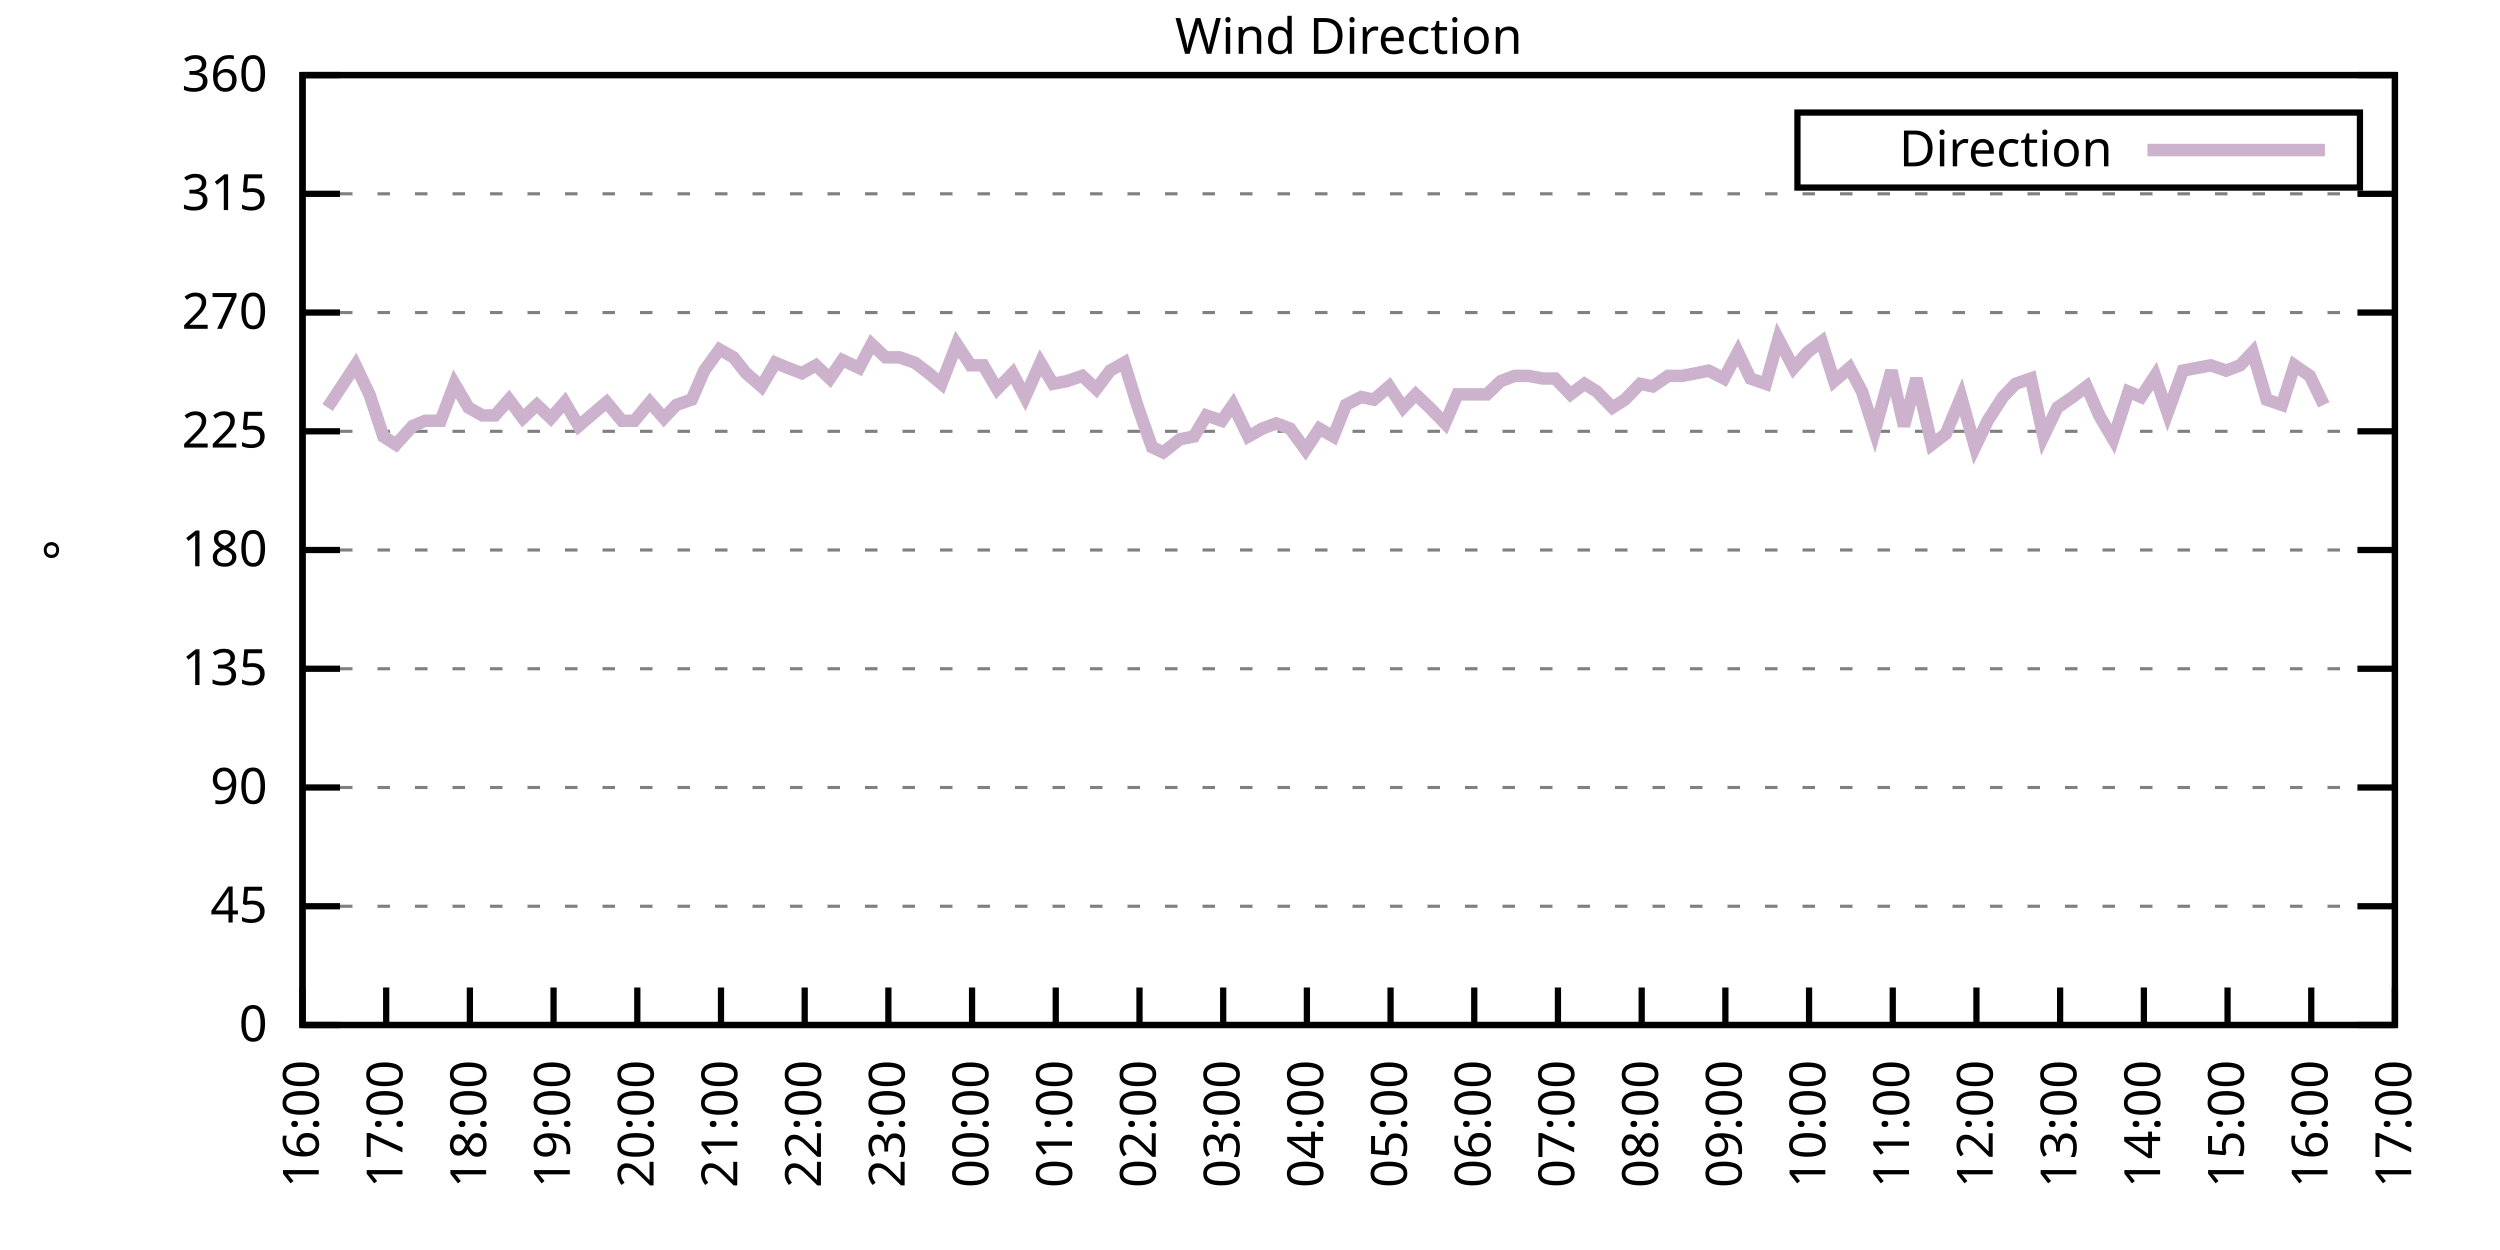
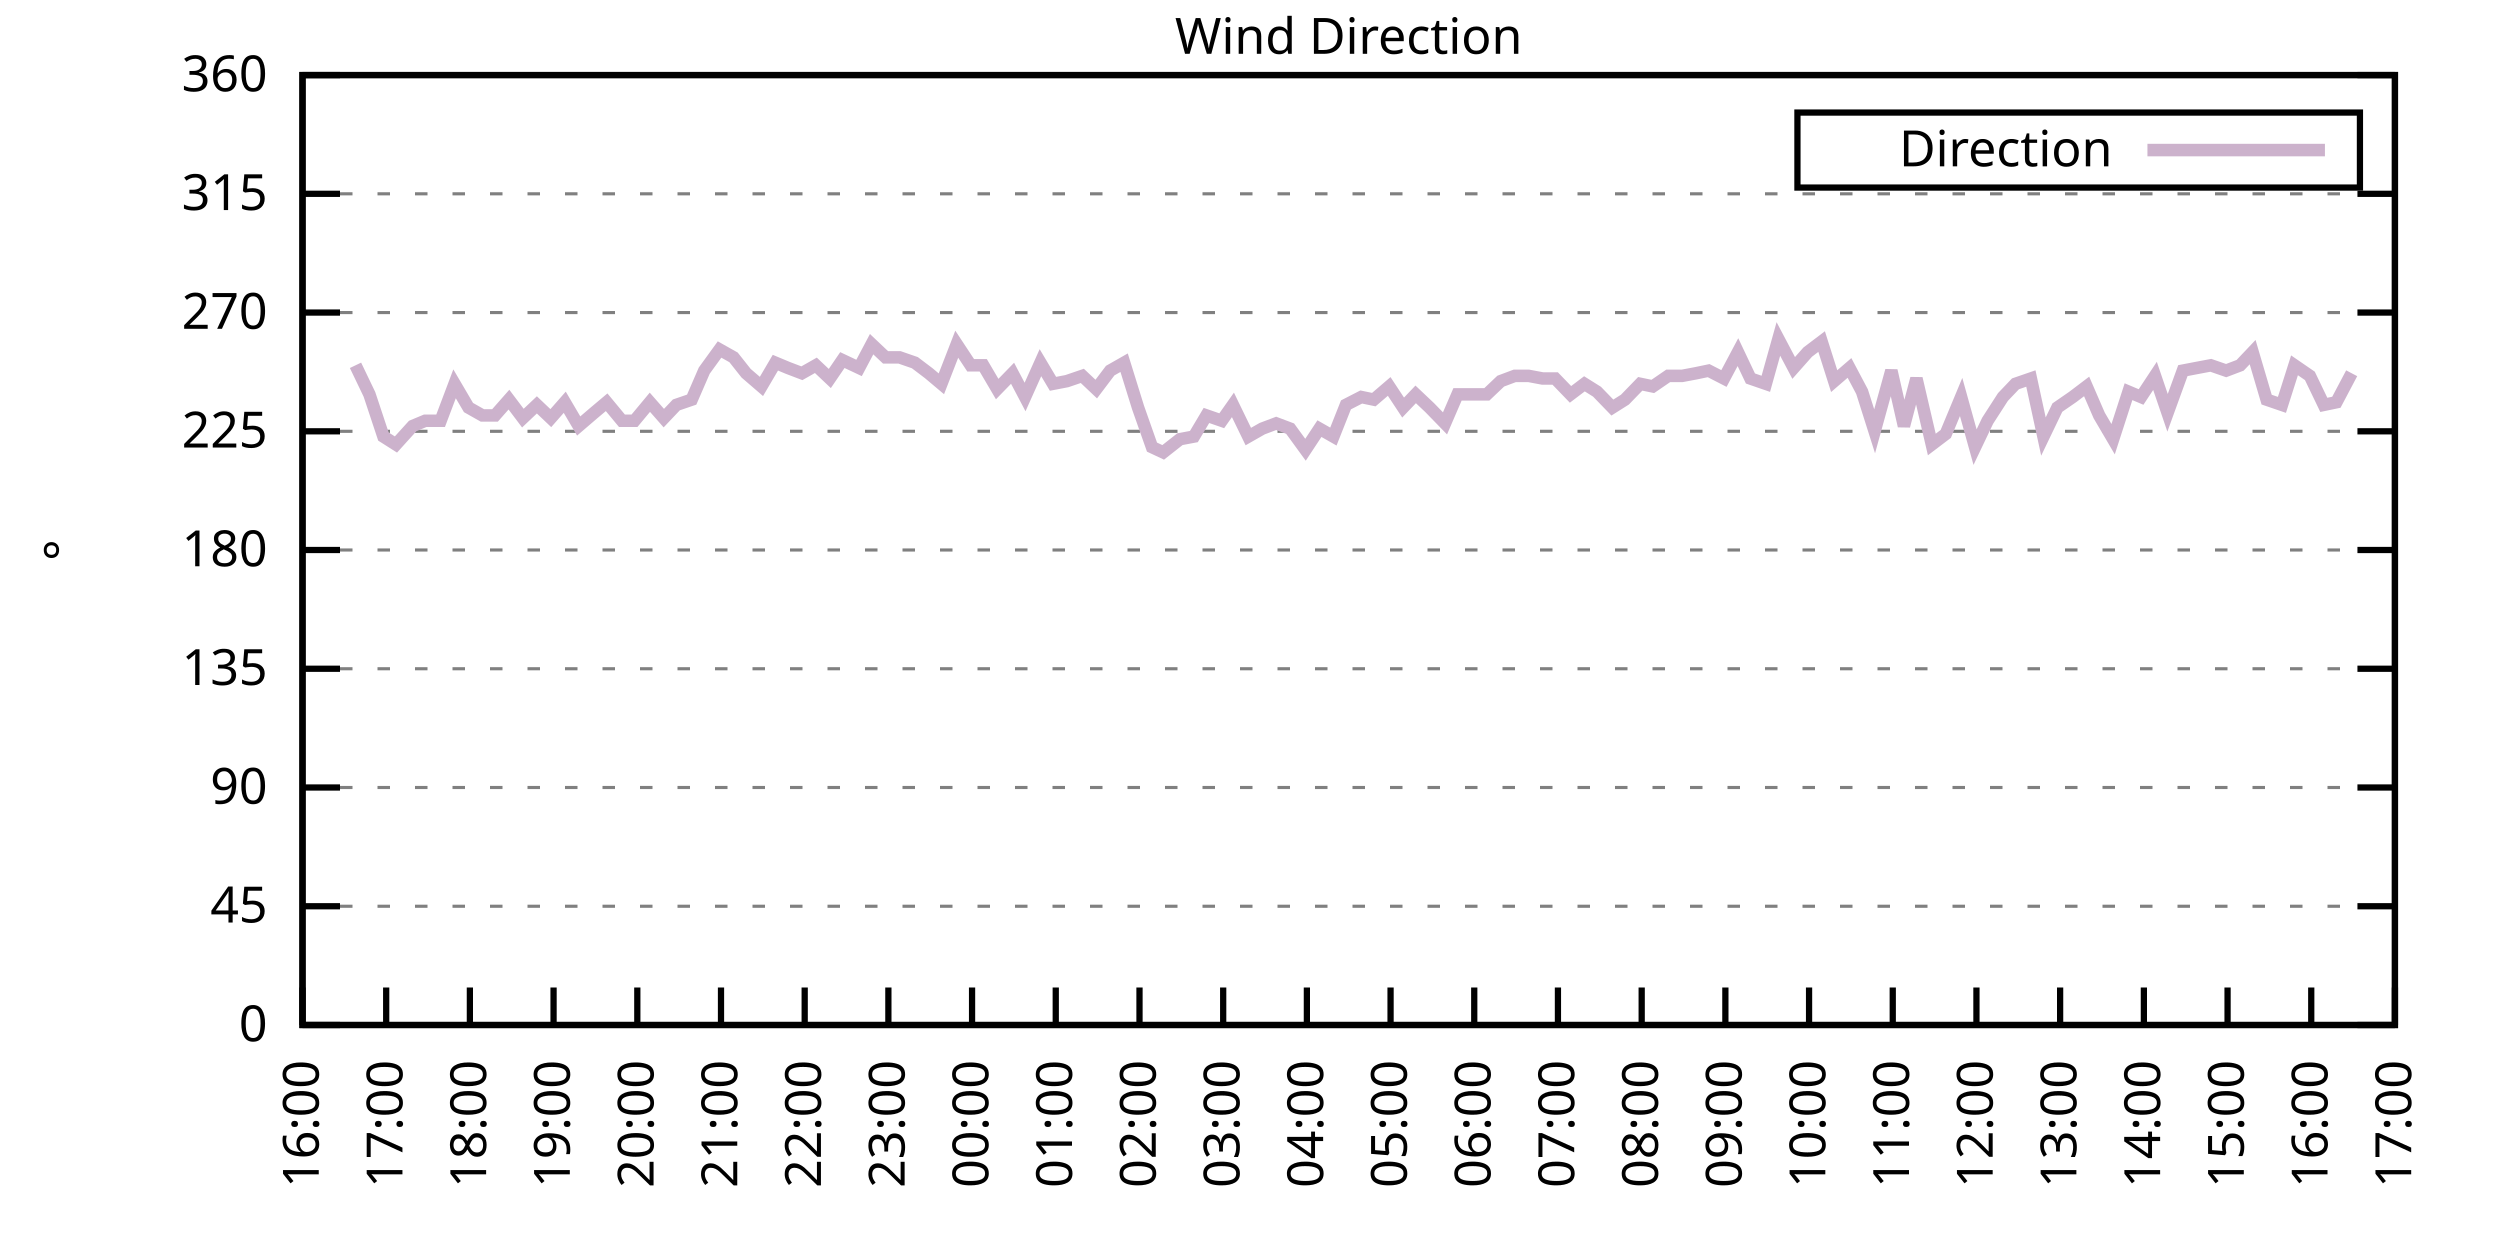
<svg xmlns="http://www.w3.org/2000/svg" xmlns:xlink="http://www.w3.org/1999/xlink" width="400" height="200" viewBox="0 0 400 200">
  <g id="gnuplot_canvas">
    <rect x="0" y="0" width="400" height="200" fill="none" />
    <defs>
      <circle id="gpDot" r="0.5" stroke-width="0.5" stroke="currentColor" />
      <path id="gpPt0" stroke-width="0.333" stroke="currentColor" d="M-1,0 h2 M0,-1 v2" />
      <path id="gpPt1" stroke-width="0.333" stroke="currentColor" d="M-1,-1 L1,1 M1,-1 L-1,1" />
      <path id="gpPt2" stroke-width="0.333" stroke="currentColor" d="M-1,0 L1,0 M0,-1 L0,1 M-1,-1 L1,1 M-1,1 L1,-1" />
      <rect id="gpPt3" stroke-width="0.333" stroke="currentColor" x="-1" y="-1" width="2" height="2" />
      <rect id="gpPt4" stroke-width="0.333" stroke="currentColor" fill="currentColor" x="-1" y="-1" width="2" height="2" />
      <circle id="gpPt5" stroke-width="0.333" stroke="currentColor" cx="0" cy="0" r="1" />
      <use xlink:href="#gpPt5" id="gpPt6" fill="currentColor" stroke="none" />
      <path id="gpPt7" stroke-width="0.333" stroke="currentColor" d="M0,-1.33 L-1.33,0.67 L1.33,0.67 z" />
      <use xlink:href="#gpPt7" id="gpPt8" fill="currentColor" stroke="none" />
      <use xlink:href="#gpPt7" id="gpPt9" stroke="currentColor" transform="rotate(180)" />
      <use xlink:href="#gpPt9" id="gpPt10" fill="currentColor" stroke="none" />
      <use xlink:href="#gpPt3" id="gpPt11" stroke="currentColor" transform="rotate(45)" />
      <use xlink:href="#gpPt11" id="gpPt12" fill="currentColor" stroke="none" />
      <path id="gpPt13" stroke-width="0.333" stroke="currentColor" d="M0,1.330 L1.265,0.411 L0.782,-1.067 L-0.782,-1.076 L-1.265,0.411 z" />
      <use xlink:href="#gpPt13" id="gpPt14" fill="currentColor" stroke="none" />
      <filter id="textbox" filterUnits="objectBoundingBox" x="0" y="0" height="1" width="1">
        <feFlood flood-color="white" flood-opacity="1" result="bgnd" />
        <feComposite in="SourceGraphic" in2="bgnd" operator="atop" />
      </filter>
      <filter id="greybox" filterUnits="objectBoundingBox" x="0" y="0" height="1" width="1">
        <feFlood flood-color="lightgrey" flood-opacity="1" result="grey" />
        <feComposite in="SourceGraphic" in2="grey" operator="atop" />
      </filter>
    </defs>
    <g fill="none" color="white" stroke="currentColor" stroke-width="1.00" stroke-linecap="butt" stroke-linejoin="miter">
</g>
    <g fill="none" color="black" stroke="currentColor" stroke-width="1.00" stroke-linecap="butt" stroke-linejoin="miter">
      <g stroke="none" shape-rendering="crispEdges">
        <polygon fill="rgb(255, 255, 255)" points="48.40,164.00 383.18,164.00 383.18,12.02 48.40,12.02 " />
      </g>
    </g>
    <g fill="none" color="black" stroke="currentColor" stroke-width="1.00" stroke-linecap="butt" stroke-linejoin="miter">
</g>
    <g fill="none" color="black" stroke="black" stroke-width="0.50" stroke-linecap="butt" stroke-linejoin="miter">
</g>
    <g fill="none" color="gray" stroke="currentColor" stroke-width="0.50" stroke-linecap="butt" stroke-linejoin="miter">
      <path stroke="gray" stroke-dasharray="2,4" class="gridline" d="M48.40,164.00 L383.19,164.00  " />
    </g>
    <g fill="none" color="gray" stroke="gray" stroke-width="1.00" stroke-linecap="butt" stroke-linejoin="miter">
</g>
    <g fill="none" color="black" stroke="currentColor" stroke-width="1.00" stroke-linecap="butt" stroke-linejoin="miter">
      <path stroke="black" d="M48.40,164.00 L54.40,164.00 M383.19,164.00 L377.19,164.00  " />
      <g transform="translate(42.80,166.60)" stroke="none" fill="black" font-family="Sans" font-size="8.00" text-anchor="end">
        <text>
          <tspan font-family="Sans"> 0</tspan>
        </text>
      </g>
    </g>
    <g fill="none" color="black" stroke="currentColor" stroke-width="1.00" stroke-linecap="butt" stroke-linejoin="miter">
</g>
    <g fill="none" color="black" stroke="black" stroke-width="0.50" stroke-linecap="butt" stroke-linejoin="miter">
</g>
    <g fill="none" color="gray" stroke="currentColor" stroke-width="0.50" stroke-linecap="butt" stroke-linejoin="miter">
      <path stroke="gray" stroke-dasharray="2,4" class="gridline" d="M48.40,145.00 L383.19,145.00  " />
    </g>
    <g fill="none" color="gray" stroke="gray" stroke-width="1.00" stroke-linecap="butt" stroke-linejoin="miter">
</g>
    <g fill="none" color="black" stroke="currentColor" stroke-width="1.00" stroke-linecap="butt" stroke-linejoin="miter">
      <path stroke="black" d="M48.40,145.00 L54.40,145.00 M383.19,145.00 L377.19,145.00  " />
      <g transform="translate(42.80,147.60)" stroke="none" fill="black" font-family="Sans" font-size="8.00" text-anchor="end">
        <text>
          <tspan font-family="Sans"> 45</tspan>
        </text>
      </g>
    </g>
    <g fill="none" color="black" stroke="currentColor" stroke-width="1.00" stroke-linecap="butt" stroke-linejoin="miter">
</g>
    <g fill="none" color="black" stroke="black" stroke-width="0.50" stroke-linecap="butt" stroke-linejoin="miter">
</g>
    <g fill="none" color="gray" stroke="currentColor" stroke-width="0.50" stroke-linecap="butt" stroke-linejoin="miter">
      <path stroke="gray" stroke-dasharray="2,4" class="gridline" d="M48.40,126.00 L383.19,126.00  " />
    </g>
    <g fill="none" color="gray" stroke="gray" stroke-width="1.00" stroke-linecap="butt" stroke-linejoin="miter">
</g>
    <g fill="none" color="black" stroke="currentColor" stroke-width="1.00" stroke-linecap="butt" stroke-linejoin="miter">
      <path stroke="black" d="M48.40,126.00 L54.40,126.00 M383.19,126.00 L377.19,126.00  " />
      <g transform="translate(42.80,128.60)" stroke="none" fill="black" font-family="Sans" font-size="8.00" text-anchor="end">
        <text>
          <tspan font-family="Sans"> 90</tspan>
        </text>
      </g>
    </g>
    <g fill="none" color="black" stroke="currentColor" stroke-width="1.00" stroke-linecap="butt" stroke-linejoin="miter">
</g>
    <g fill="none" color="black" stroke="black" stroke-width="0.50" stroke-linecap="butt" stroke-linejoin="miter">
</g>
    <g fill="none" color="gray" stroke="currentColor" stroke-width="0.50" stroke-linecap="butt" stroke-linejoin="miter">
      <path stroke="gray" stroke-dasharray="2,4" class="gridline" d="M48.40,107.00 L383.19,107.00  " />
    </g>
    <g fill="none" color="gray" stroke="gray" stroke-width="1.00" stroke-linecap="butt" stroke-linejoin="miter">
</g>
    <g fill="none" color="black" stroke="currentColor" stroke-width="1.00" stroke-linecap="butt" stroke-linejoin="miter">
      <path stroke="black" d="M48.40,107.00 L54.40,107.00 M383.19,107.00 L377.19,107.00  " />
      <g transform="translate(42.80,109.60)" stroke="none" fill="black" font-family="Sans" font-size="8.00" text-anchor="end">
        <text>
          <tspan font-family="Sans"> 135</tspan>
        </text>
      </g>
    </g>
    <g fill="none" color="black" stroke="currentColor" stroke-width="1.00" stroke-linecap="butt" stroke-linejoin="miter">
</g>
    <g fill="none" color="black" stroke="black" stroke-width="0.50" stroke-linecap="butt" stroke-linejoin="miter">
</g>
    <g fill="none" color="gray" stroke="currentColor" stroke-width="0.50" stroke-linecap="butt" stroke-linejoin="miter">
      <path stroke="gray" stroke-dasharray="2,4" class="gridline" d="M48.40,88.00 L383.19,88.00  " />
    </g>
    <g fill="none" color="gray" stroke="gray" stroke-width="1.00" stroke-linecap="butt" stroke-linejoin="miter">
</g>
    <g fill="none" color="black" stroke="currentColor" stroke-width="1.00" stroke-linecap="butt" stroke-linejoin="miter">
      <path stroke="black" d="M48.40,88.00 L54.40,88.00 M383.19,88.00 L377.19,88.00  " />
      <g transform="translate(42.80,90.60)" stroke="none" fill="black" font-family="Sans" font-size="8.00" text-anchor="end">
        <text>
          <tspan font-family="Sans"> 180</tspan>
        </text>
      </g>
    </g>
    <g fill="none" color="black" stroke="currentColor" stroke-width="1.00" stroke-linecap="butt" stroke-linejoin="miter">
</g>
    <g fill="none" color="black" stroke="black" stroke-width="0.50" stroke-linecap="butt" stroke-linejoin="miter">
</g>
    <g fill="none" color="gray" stroke="currentColor" stroke-width="0.50" stroke-linecap="butt" stroke-linejoin="miter">
      <path stroke="gray" stroke-dasharray="2,4" class="gridline" d="M48.40,69.01 L383.19,69.01  " />
    </g>
    <g fill="none" color="gray" stroke="gray" stroke-width="1.00" stroke-linecap="butt" stroke-linejoin="miter">
</g>
    <g fill="none" color="black" stroke="currentColor" stroke-width="1.00" stroke-linecap="butt" stroke-linejoin="miter">
      <path stroke="black" d="M48.40,69.01 L54.40,69.01 M383.19,69.01 L377.19,69.01  " />
      <g transform="translate(42.80,71.61)" stroke="none" fill="black" font-family="Sans" font-size="8.00" text-anchor="end">
        <text>
          <tspan font-family="Sans"> 225</tspan>
        </text>
      </g>
    </g>
    <g fill="none" color="black" stroke="currentColor" stroke-width="1.00" stroke-linecap="butt" stroke-linejoin="miter">
</g>
    <g fill="none" color="black" stroke="black" stroke-width="0.50" stroke-linecap="butt" stroke-linejoin="miter">
</g>
    <g fill="none" color="gray" stroke="currentColor" stroke-width="0.50" stroke-linecap="butt" stroke-linejoin="miter">
      <path stroke="gray" stroke-dasharray="2,4" class="gridline" d="M48.40,50.01 L383.19,50.01  " />
    </g>
    <g fill="none" color="gray" stroke="gray" stroke-width="1.00" stroke-linecap="butt" stroke-linejoin="miter">
</g>
    <g fill="none" color="black" stroke="currentColor" stroke-width="1.00" stroke-linecap="butt" stroke-linejoin="miter">
      <path stroke="black" d="M48.40,50.01 L54.40,50.01 M383.19,50.01 L377.19,50.01  " />
      <g transform="translate(42.80,52.61)" stroke="none" fill="black" font-family="Sans" font-size="8.00" text-anchor="end">
        <text>
          <tspan font-family="Sans"> 270</tspan>
        </text>
      </g>
    </g>
    <g fill="none" color="black" stroke="currentColor" stroke-width="1.00" stroke-linecap="butt" stroke-linejoin="miter">
</g>
    <g fill="none" color="black" stroke="black" stroke-width="0.50" stroke-linecap="butt" stroke-linejoin="miter">
</g>
    <g fill="none" color="gray" stroke="currentColor" stroke-width="0.50" stroke-linecap="butt" stroke-linejoin="miter">
      <path stroke="gray" stroke-dasharray="2,4" class="gridline" d="M48.40,31.01 L383.19,31.01  " />
    </g>
    <g fill="none" color="gray" stroke="gray" stroke-width="1.00" stroke-linecap="butt" stroke-linejoin="miter">
</g>
    <g fill="none" color="black" stroke="currentColor" stroke-width="1.00" stroke-linecap="butt" stroke-linejoin="miter">
      <path stroke="black" d="M48.40,31.01 L54.40,31.01 M383.19,31.01 L377.19,31.01  " />
      <g transform="translate(42.80,33.61)" stroke="none" fill="black" font-family="Sans" font-size="8.00" text-anchor="end">
        <text>
          <tspan font-family="Sans"> 315</tspan>
        </text>
      </g>
    </g>
    <g fill="none" color="black" stroke="currentColor" stroke-width="1.00" stroke-linecap="butt" stroke-linejoin="miter">
</g>
    <g fill="none" color="black" stroke="black" stroke-width="0.50" stroke-linecap="butt" stroke-linejoin="miter">
</g>
    <g fill="none" color="gray" stroke="currentColor" stroke-width="0.50" stroke-linecap="butt" stroke-linejoin="miter">
      <path stroke="gray" stroke-dasharray="2,4" class="gridline" d="M48.40,12.01 L383.19,12.01  " />
    </g>
    <g fill="none" color="gray" stroke="gray" stroke-width="1.00" stroke-linecap="butt" stroke-linejoin="miter">
</g>
    <g fill="none" color="black" stroke="currentColor" stroke-width="1.00" stroke-linecap="butt" stroke-linejoin="miter">
      <path stroke="black" d="M48.40,12.01 L54.40,12.01 M383.19,12.01 L377.19,12.01  " />
      <g transform="translate(42.80,14.61)" stroke="none" fill="black" font-family="Sans" font-size="8.00" text-anchor="end">
        <text>
          <tspan font-family="Sans"> 360</tspan>
        </text>
      </g>
    </g>
    <g fill="none" color="black" stroke="currentColor" stroke-width="1.00" stroke-linecap="butt" stroke-linejoin="miter">
      <path stroke="black" d="M48.40,164.00 L48.40,158.00  " />
      <g transform="translate(51.00,169.60) rotate(270.00)" stroke="none" fill="black" font-family="Sans" font-size="8.00" text-anchor="end">
        <text>
          <tspan font-family="Sans">16:00</tspan>
        </text>
      </g>
    </g>
    <g fill="none" color="black" stroke="currentColor" stroke-width="1.00" stroke-linecap="butt" stroke-linejoin="miter">
      <path stroke="black" d="M61.79,164.00 L61.79,158.00  " />
      <g transform="translate(64.39,169.60) rotate(270.00)" stroke="none" fill="black" font-family="Sans" font-size="8.00" text-anchor="end">
        <text>
          <tspan font-family="Sans">17:00</tspan>
        </text>
      </g>
    </g>
    <g fill="none" color="black" stroke="currentColor" stroke-width="1.00" stroke-linecap="butt" stroke-linejoin="miter">
      <path stroke="black" d="M75.18,164.00 L75.18,158.00  " />
      <g transform="translate(77.78,169.60) rotate(270.00)" stroke="none" fill="black" font-family="Sans" font-size="8.00" text-anchor="end">
        <text>
          <tspan font-family="Sans">18:00</tspan>
        </text>
      </g>
    </g>
    <g fill="none" color="black" stroke="currentColor" stroke-width="1.00" stroke-linecap="butt" stroke-linejoin="miter">
      <path stroke="black" d="M88.57,164.00 L88.57,158.00  " />
      <g transform="translate(91.17,169.60) rotate(270.00)" stroke="none" fill="black" font-family="Sans" font-size="8.00" text-anchor="end">
        <text>
          <tspan font-family="Sans">19:00</tspan>
        </text>
      </g>
    </g>
    <g fill="none" color="black" stroke="currentColor" stroke-width="1.00" stroke-linecap="butt" stroke-linejoin="miter">
      <path stroke="black" d="M101.97,164.00 L101.97,158.00  " />
      <g transform="translate(104.57,169.60) rotate(270.00)" stroke="none" fill="black" font-family="Sans" font-size="8.00" text-anchor="end">
        <text>
          <tspan font-family="Sans">20:00</tspan>
        </text>
      </g>
    </g>
    <g fill="none" color="black" stroke="currentColor" stroke-width="1.00" stroke-linecap="butt" stroke-linejoin="miter">
      <path stroke="black" d="M115.36,164.00 L115.36,158.00  " />
      <g transform="translate(117.96,169.60) rotate(270.00)" stroke="none" fill="black" font-family="Sans" font-size="8.00" text-anchor="end">
        <text>
          <tspan font-family="Sans">21:00</tspan>
        </text>
      </g>
    </g>
    <g fill="none" color="black" stroke="currentColor" stroke-width="1.00" stroke-linecap="butt" stroke-linejoin="miter">
      <path stroke="black" d="M128.75,164.00 L128.75,158.00  " />
      <g transform="translate(131.35,169.60) rotate(270.00)" stroke="none" fill="black" font-family="Sans" font-size="8.00" text-anchor="end">
        <text>
          <tspan font-family="Sans">22:00</tspan>
        </text>
      </g>
    </g>
    <g fill="none" color="black" stroke="currentColor" stroke-width="1.00" stroke-linecap="butt" stroke-linejoin="miter">
      <path stroke="black" d="M142.14,164.00 L142.14,158.00  " />
      <g transform="translate(144.74,169.60) rotate(270.00)" stroke="none" fill="black" font-family="Sans" font-size="8.00" text-anchor="end">
        <text>
          <tspan font-family="Sans">23:00</tspan>
        </text>
      </g>
    </g>
    <g fill="none" color="black" stroke="currentColor" stroke-width="1.00" stroke-linecap="butt" stroke-linejoin="miter">
      <path stroke="black" d="M155.53,164.00 L155.53,158.00  " />
      <g transform="translate(158.13,169.60) rotate(270.00)" stroke="none" fill="black" font-family="Sans" font-size="8.00" text-anchor="end">
        <text>
          <tspan font-family="Sans">00:00</tspan>
        </text>
      </g>
    </g>
    <g fill="none" color="black" stroke="currentColor" stroke-width="1.00" stroke-linecap="butt" stroke-linejoin="miter">
      <path stroke="black" d="M168.92,164.00 L168.92,158.00  " />
      <g transform="translate(171.52,169.60) rotate(270.00)" stroke="none" fill="black" font-family="Sans" font-size="8.00" text-anchor="end">
        <text>
          <tspan font-family="Sans">01:00</tspan>
        </text>
      </g>
    </g>
    <g fill="none" color="black" stroke="currentColor" stroke-width="1.00" stroke-linecap="butt" stroke-linejoin="miter">
      <path stroke="black" d="M182.32,164.00 L182.32,158.00  " />
      <g transform="translate(184.92,169.60) rotate(270.00)" stroke="none" fill="black" font-family="Sans" font-size="8.00" text-anchor="end">
        <text>
          <tspan font-family="Sans">02:00</tspan>
        </text>
      </g>
    </g>
    <g fill="none" color="black" stroke="currentColor" stroke-width="1.00" stroke-linecap="butt" stroke-linejoin="miter">
      <path stroke="black" d="M195.71,164.00 L195.71,158.00  " />
      <g transform="translate(198.31,169.60) rotate(270.00)" stroke="none" fill="black" font-family="Sans" font-size="8.00" text-anchor="end">
        <text>
          <tspan font-family="Sans">03:00</tspan>
        </text>
      </g>
    </g>
    <g fill="none" color="black" stroke="currentColor" stroke-width="1.00" stroke-linecap="butt" stroke-linejoin="miter">
      <path stroke="black" d="M209.10,164.00 L209.10,158.00  " />
      <g transform="translate(211.70,169.60) rotate(270.00)" stroke="none" fill="black" font-family="Sans" font-size="8.00" text-anchor="end">
        <text>
          <tspan font-family="Sans">04:00</tspan>
        </text>
      </g>
    </g>
    <g fill="none" color="black" stroke="currentColor" stroke-width="1.00" stroke-linecap="butt" stroke-linejoin="miter">
      <path stroke="black" d="M222.49,164.00 L222.49,158.00  " />
      <g transform="translate(225.09,169.60) rotate(270.00)" stroke="none" fill="black" font-family="Sans" font-size="8.00" text-anchor="end">
        <text>
          <tspan font-family="Sans">05:00</tspan>
        </text>
      </g>
    </g>
    <g fill="none" color="black" stroke="currentColor" stroke-width="1.00" stroke-linecap="butt" stroke-linejoin="miter">
      <path stroke="black" d="M235.88,164.00 L235.88,158.00  " />
      <g transform="translate(238.48,169.60) rotate(270.00)" stroke="none" fill="black" font-family="Sans" font-size="8.00" text-anchor="end">
        <text>
          <tspan font-family="Sans">06:00</tspan>
        </text>
      </g>
    </g>
    <g fill="none" color="black" stroke="currentColor" stroke-width="1.00" stroke-linecap="butt" stroke-linejoin="miter">
      <path stroke="black" d="M249.27,164.00 L249.27,158.00  " />
      <g transform="translate(251.87,169.60) rotate(270.00)" stroke="none" fill="black" font-family="Sans" font-size="8.00" text-anchor="end">
        <text>
          <tspan font-family="Sans">07:00</tspan>
        </text>
      </g>
    </g>
    <g fill="none" color="black" stroke="currentColor" stroke-width="1.00" stroke-linecap="butt" stroke-linejoin="miter">
      <path stroke="black" d="M262.67,164.00 L262.67,158.00  " />
      <g transform="translate(265.27,169.60) rotate(270.00)" stroke="none" fill="black" font-family="Sans" font-size="8.00" text-anchor="end">
        <text>
          <tspan font-family="Sans">08:00</tspan>
        </text>
      </g>
    </g>
    <g fill="none" color="black" stroke="currentColor" stroke-width="1.00" stroke-linecap="butt" stroke-linejoin="miter">
      <path stroke="black" d="M276.06,164.00 L276.06,158.00  " />
      <g transform="translate(278.66,169.60) rotate(270.00)" stroke="none" fill="black" font-family="Sans" font-size="8.00" text-anchor="end">
        <text>
          <tspan font-family="Sans">09:00</tspan>
        </text>
      </g>
    </g>
    <g fill="none" color="black" stroke="currentColor" stroke-width="1.00" stroke-linecap="butt" stroke-linejoin="miter">
      <path stroke="black" d="M289.45,164.00 L289.45,158.00  " />
      <g transform="translate(292.05,169.60) rotate(270.00)" stroke="none" fill="black" font-family="Sans" font-size="8.00" text-anchor="end">
        <text>
          <tspan font-family="Sans">10:00</tspan>
        </text>
      </g>
    </g>
    <g fill="none" color="black" stroke="currentColor" stroke-width="1.00" stroke-linecap="butt" stroke-linejoin="miter">
      <path stroke="black" d="M302.84,164.00 L302.84,158.00  " />
      <g transform="translate(305.44,169.60) rotate(270.00)" stroke="none" fill="black" font-family="Sans" font-size="8.00" text-anchor="end">
        <text>
          <tspan font-family="Sans">11:00</tspan>
        </text>
      </g>
    </g>
    <g fill="none" color="black" stroke="currentColor" stroke-width="1.00" stroke-linecap="butt" stroke-linejoin="miter">
      <path stroke="black" d="M316.23,164.00 L316.23,158.00  " />
      <g transform="translate(318.83,169.60) rotate(270.00)" stroke="none" fill="black" font-family="Sans" font-size="8.00" text-anchor="end">
        <text>
          <tspan font-family="Sans">12:00</tspan>
        </text>
      </g>
    </g>
    <g fill="none" color="black" stroke="currentColor" stroke-width="1.00" stroke-linecap="butt" stroke-linejoin="miter">
      <path stroke="black" d="M329.62,164.00 L329.62,158.00  " />
      <g transform="translate(332.22,169.60) rotate(270.00)" stroke="none" fill="black" font-family="Sans" font-size="8.00" text-anchor="end">
        <text>
          <tspan font-family="Sans">13:00</tspan>
        </text>
      </g>
    </g>
    <g fill="none" color="black" stroke="currentColor" stroke-width="1.00" stroke-linecap="butt" stroke-linejoin="miter">
      <path stroke="black" d="M343.02,164.00 L343.02,158.00  " />
      <g transform="translate(345.62,169.60) rotate(270.00)" stroke="none" fill="black" font-family="Sans" font-size="8.00" text-anchor="end">
        <text>
          <tspan font-family="Sans">14:00</tspan>
        </text>
      </g>
    </g>
    <g fill="none" color="black" stroke="currentColor" stroke-width="1.00" stroke-linecap="butt" stroke-linejoin="miter">
      <path stroke="black" d="M356.41,164.00 L356.41,158.00  " />
      <g transform="translate(359.01,169.60) rotate(270.00)" stroke="none" fill="black" font-family="Sans" font-size="8.00" text-anchor="end">
        <text>
          <tspan font-family="Sans">15:00</tspan>
        </text>
      </g>
    </g>
    <g fill="none" color="black" stroke="currentColor" stroke-width="1.00" stroke-linecap="butt" stroke-linejoin="miter">
      <path stroke="black" d="M369.80,164.00 L369.80,158.00  " />
      <g transform="translate(372.40,169.60) rotate(270.00)" stroke="none" fill="black" font-family="Sans" font-size="8.00" text-anchor="end">
        <text>
          <tspan font-family="Sans">16:00</tspan>
        </text>
      </g>
    </g>
    <g fill="none" color="black" stroke="currentColor" stroke-width="1.00" stroke-linecap="butt" stroke-linejoin="miter">
      <path stroke="black" d="M383.19,164.00 L383.19,158.00  " />
      <g transform="translate(385.79,169.60) rotate(270.00)" stroke="none" fill="black" font-family="Sans" font-size="8.00" text-anchor="end">
        <text>
          <tspan font-family="Sans">17:00</tspan>
        </text>
      </g>
    </g>
    <g fill="none" color="black" stroke="currentColor" stroke-width="1.00" stroke-linecap="butt" stroke-linejoin="miter">
</g>
    <g fill="none" color="black" stroke="currentColor" stroke-width="1.00" stroke-linecap="butt" stroke-linejoin="miter">
      <path stroke="black" d="M48.40,12.01 L48.40,164.00 L383.19,164.00 L383.19,12.01 L48.40,12.01 Z  " />
    </g>
    <g fill="none" color="black" stroke="currentColor" stroke-width="1.00" stroke-linecap="butt" stroke-linejoin="miter">
</g>
    <g fill="none" color="black" stroke="currentColor" stroke-width="1.00" stroke-linecap="butt" stroke-linejoin="miter">
      <path stroke="black" d="M287.59,30.01 L287.59,18.01 L377.59,18.01 L377.59,30.01 L287.59,30.01 Z  " />
    </g>
    <g id="Wind_direction_plot_1">
      <g fill="none" color="white" stroke="black" stroke-width="2.00" stroke-linecap="butt" stroke-linejoin="miter">
</g>
      <g fill="none" color="black" stroke="currentColor" stroke-width="2.00" stroke-linecap="butt" stroke-linejoin="miter">
        <g transform="translate(337.99,26.61)" stroke="none" fill="black" font-family="Sans" font-size="8.00" text-anchor="end">
          <text>
            <tspan font-family="Sans">Direction</tspan>
          </text>
        </g>
      </g>
      <g fill="none" color="black" stroke="currentColor" stroke-width="2.00" stroke-linecap="butt" stroke-linejoin="miter">
-         <path stroke="rgb(204, 178, 204)" d="M343.59,24.01 L371.99,24.01 M52.42,65.21 L54.65,61.83 L56.88,58.45 L59.11,63.10 L61.35,69.85 L63.35,71.12   L66.03,68.16 L68.04,67.32 L70.50,67.32 L72.73,61.41 L74.96,65.21 L77.19,66.47 L79.20,66.47 L81.43,63.94   L83.66,66.90 L85.90,64.78 L88.13,66.90 L90.36,64.36 L92.59,68.16 L95.05,66.05 L97.06,64.36 L99.51,67.32   L101.52,67.32 L103.98,64.36 L106.21,66.90 L108.22,64.78 L110.67,63.94 L112.68,59.30 L115.13,55.92 L117.37,57.18   L119.38,59.72 L121.83,61.83 L124.06,58.03 L126.07,58.87 L128.30,59.72 L130.54,58.45 L132.77,60.56 L134.78,57.61   L137.45,58.87 L139.46,55.07 L141.69,57.18 L143.93,57.18 L146.38,58.03 L148.61,59.72 L150.62,61.41 L153.08,55.07   L155.31,58.45 L157.32,58.45 L159.55,62.25 L162.01,59.72 L164.01,63.52 L166.47,58.03 L168.48,61.41 L170.71,60.98   L173.17,60.14 L175.40,62.25 L177.63,59.30 L179.86,58.03 L182.09,65.21 L184.32,71.54 L186.11,72.38 L188.79,70.27   L191.02,69.85 L193.03,66.47 L195.48,67.32 L197.27,64.78 L199.73,69.85 L201.96,68.58 L204.19,67.74 L206.42,68.58   L208.88,71.96 L211.11,68.58 L213.34,69.85 L215.35,64.78 L217.80,63.52 L219.81,63.94 L222.27,61.83 L224.50,65.21   L226.51,63.10 L228.74,65.21 L231.20,67.74 L233.20,63.10 L235.66,63.10 L237.89,63.10 L240.12,60.98 L242.36,60.14   L244.59,60.14 L246.82,60.56 L248.83,60.56 L251.28,63.10 L253.51,61.41 L255.52,62.67 L257.98,65.21 L259.99,63.94   L262.44,61.41 L264.45,61.83 L266.91,60.14 L269.14,60.14 L271.37,59.72 L273.38,59.30 L275.83,60.56 L278.07,56.34   L280.07,60.56 L282.53,61.41 L284.54,54.23 L286.99,58.87 L289.23,56.34 L291.46,54.65 L293.47,60.98 L295.92,58.87   L297.93,62.67 L299.94,69.01 L302.62,59.30 L304.63,68.16 L306.63,60.56 L309.09,71.12 L311.32,69.43 L313.78,63.52   L316.01,71.54 L318.02,67.32 L320.47,63.52 L322.48,61.41 L324.94,60.56 L326.95,69.85 L329.18,65.21 L331.63,63.52   L333.86,61.83 L335.87,66.47 L338.10,70.27 L340.56,62.67 L342.57,63.52 L344.80,60.14 L346.81,66.05 L349.26,59.30   L351.50,58.87 L353.73,58.45 L356.18,59.30 L358.42,58.45 L360.42,56.34 L362.66,63.94 L365.11,64.78 L367.12,58.45   L369.58,60.14 L371.81,64.78  " />
+         <path stroke="rgb(204, 178, 204)" d="M343.59,24.01 L371.99,24.01 M56.88,58.45 L59.11,63.10 L61.35,69.85 L63.35,71.12 L66.03,68.16 L68.04,67.32   L70.50,67.32 L72.73,61.41 L74.96,65.21 L77.19,66.47 L79.20,66.47 L81.43,63.94 L83.66,66.90 L85.90,64.78   L88.13,66.90 L90.36,64.36 L92.59,68.16 L95.05,66.05 L97.06,64.36 L99.51,67.32 L101.52,67.32 L103.98,64.36   L106.21,66.90 L108.22,64.78 L110.67,63.94 L112.68,59.30 L115.13,55.92 L117.37,57.18 L119.38,59.72 L121.83,61.83   L124.06,58.03 L126.07,58.87 L128.30,59.72 L130.54,58.45 L132.77,60.56 L134.78,57.61 L137.45,58.87 L139.46,55.07   L141.69,57.18 L143.93,57.18 L146.38,58.03 L148.61,59.72 L150.62,61.41 L153.08,55.07 L155.31,58.45 L157.32,58.45   L159.55,62.25 L162.01,59.72 L164.01,63.52 L166.47,58.03 L168.48,61.41 L170.71,60.98 L173.17,60.14 L175.40,62.25   L177.63,59.30 L179.86,58.03 L182.09,65.21 L184.32,71.54 L186.11,72.38 L188.79,70.27 L191.02,69.85 L193.03,66.47   L195.48,67.32 L197.27,64.78 L199.73,69.85 L201.96,68.58 L204.19,67.74 L206.42,68.58 L208.88,71.96 L211.11,68.58   L213.34,69.85 L215.35,64.78 L217.80,63.52 L219.81,63.94 L222.27,61.83 L224.50,65.21 L226.51,63.10 L228.74,65.21   L231.20,67.74 L233.20,63.10 L235.66,63.10 L237.89,63.10 L240.12,60.98 L242.36,60.14 L244.59,60.14 L246.82,60.56   L248.83,60.56 L251.28,63.10 L253.51,61.41 L255.52,62.67 L257.98,65.21 L259.99,63.94 L262.44,61.41 L264.45,61.83   L266.91,60.14 L269.14,60.14 L271.37,59.72 L273.38,59.30 L275.83,60.56 L278.07,56.34 L280.07,60.56 L282.53,61.41   L284.54,54.23 L286.99,58.87 L289.23,56.34 L291.46,54.65 L293.47,60.98 L295.92,58.87 L297.93,62.67 L299.94,69.01   L302.62,59.30 L304.63,68.16 L306.63,60.56 L309.09,71.12 L311.32,69.43 L313.78,63.52 L316.01,71.54 L318.02,67.32   L320.47,63.52 L322.48,61.41 L324.94,60.56 L326.95,69.85 L329.18,65.21 L331.63,63.52 L333.86,61.83 L335.87,66.47   L338.10,70.27 L340.56,62.67 L342.57,63.52 L344.80,60.14 L346.81,66.05 L349.26,59.30 L351.50,58.87 L353.73,58.45   L356.18,59.30 L358.42,58.45 L360.42,56.34 L362.66,63.94 L365.11,64.78 L367.12,58.45 L369.58,60.14 L371.81,64.78   L373.82,64.36 L376.27,59.72  " />
      </g>
    </g>
    <g fill="none" color="black" stroke="currentColor" stroke-width="2.00" stroke-linecap="butt" stroke-linejoin="miter">
</g>
    <g fill="none" color="black" stroke="black" stroke-width="1.00" stroke-linecap="butt" stroke-linejoin="miter">
</g>
    <g fill="none" color="black" stroke="currentColor" stroke-width="1.00" stroke-linecap="butt" stroke-linejoin="miter">
      <path stroke="black" d="M48.40,12.01 L48.40,164.00 L383.19,164.00 L383.19,12.01 L48.40,12.01 Z  " />
      <g transform="translate(12.80,88.01) rotate(270.00)" stroke="none" fill="black" font-family="Sans" font-size="8.00" text-anchor="middle">
        <text>
          <tspan font-family="Sans">°</tspan>
        </text>
      </g>
    </g>
    <g fill="none" color="black" stroke="currentColor" stroke-width="1.00" stroke-linecap="butt" stroke-linejoin="miter">
</g>
    <g fill="none" color="black" stroke="currentColor" stroke-width="1.00" stroke-linecap="butt" stroke-linejoin="miter">
      <g transform="translate(215.79,8.61)" stroke="none" fill="black" font-family="Sans" font-size="8.00" text-anchor="middle">
        <text>
          <tspan font-family="Sans">Wind Direction</tspan>
        </text>
      </g>
    </g>
    <g fill="none" color="black" stroke="currentColor" stroke-width="1.00" stroke-linecap="butt" stroke-linejoin="miter">
</g>
  </g>
</svg>
